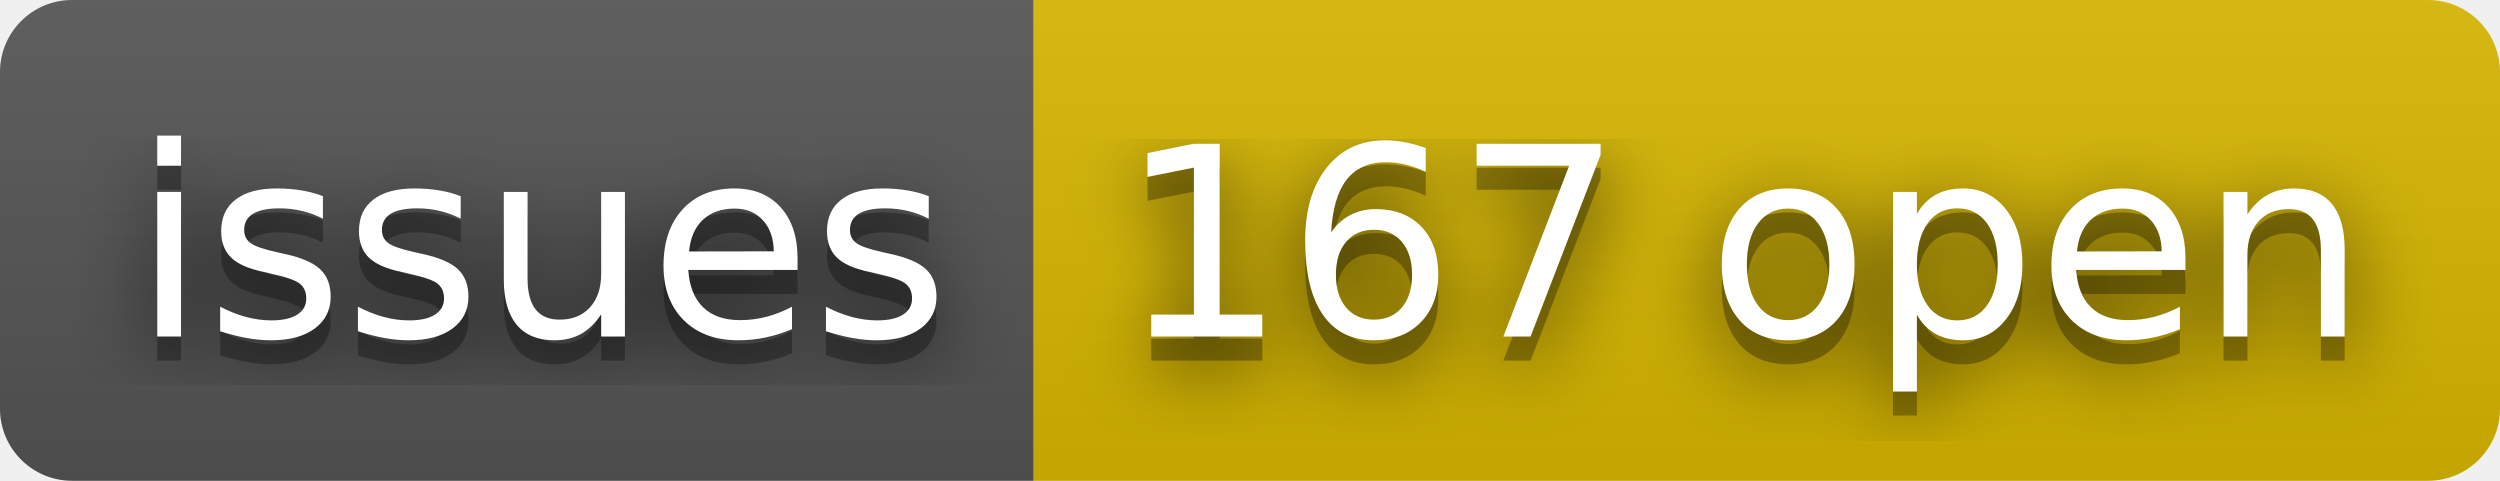
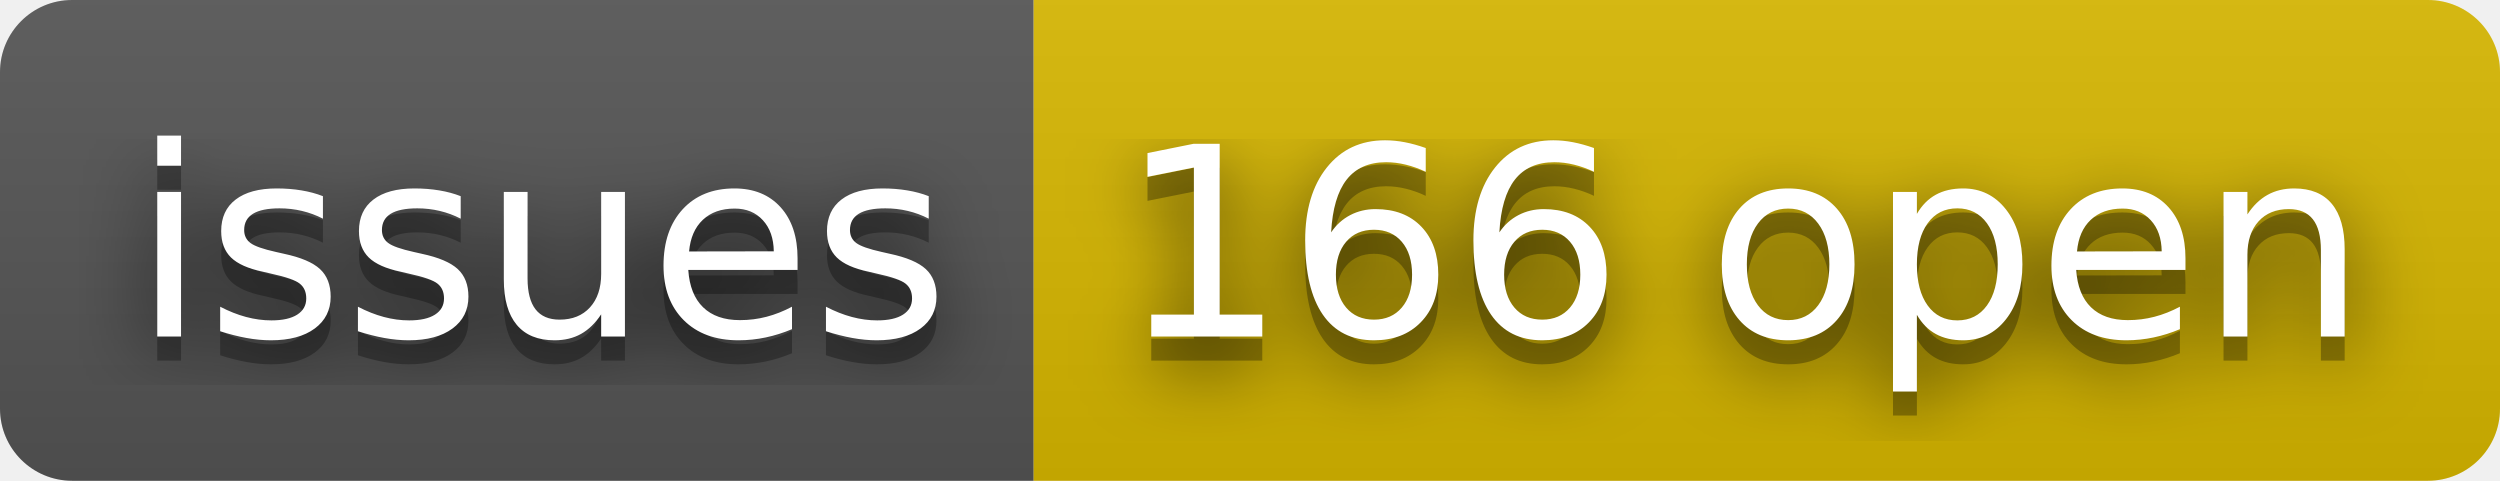
- <svg xmlns="http://www.w3.org/2000/svg" width="104" height="20" role="img" aria-label="issues: 167 open">
+ <svg xmlns="http://www.w3.org/2000/svg" width="104" height="20" role="img" aria-label="issues: 166 open">
  <filter id="blur">
    <feGaussianBlur stdDeviation="16" />
  </filter>
  <linearGradient id="s" x2="0" y2="100%">
    <stop offset="0" stop-color="#bbb" stop-opacity=".1" />
    <stop offset="1" stop-opacity=".1" />
  </linearGradient>
  <clipPath id="r">
    <rect width="104" height="20" rx="3" />
  </clipPath>
  <g clip-path="url(#r)">
    <rect width="43" height="20" fill="#555" />
    <rect x="43" width="61" height="20" fill="#d8b800" />
    <rect width="104" height="20" fill="url(#s)" />
  </g>
  <g fill="#fff" text-anchor="middle" font-family="Verdana,Geneva,DejaVu Sans,sans-serif" text-rendering="geometricPrecision" font-size="110">
    <g transform="scale(.1)">
      <g aria-hidden="true" fill="#010101">
        <text x="225" y="150" fill-opacity=".8" filter="url(#blur)" textLength="330">issues</text>
        <text x="225" y="150" fill-opacity=".3" textLength="330">issues</text>
      </g>
      <text x="225" y="140" textLength="330">issues</text>
    </g>
    <g transform="scale(.1)">
      <g aria-hidden="true" fill="#010101">
-         <text x="725" y="150" fill-opacity=".8" filter="url(#blur)" textLength="510">167 open</text>
-         <text x="725" y="150" fill-opacity=".3" textLength="510">167 open</text>
+         <text x="725" y="150" fill-opacity=".8" filter="url(#blur)" textLength="510">166 open</text>
+         <text x="725" y="150" fill-opacity=".3" textLength="510">166 open</text>
      </g>
-       <text x="725" y="140" textLength="510">167 open</text>
+       <text x="725" y="140" textLength="510">166 open</text>
    </g>
  </g>
</svg>
